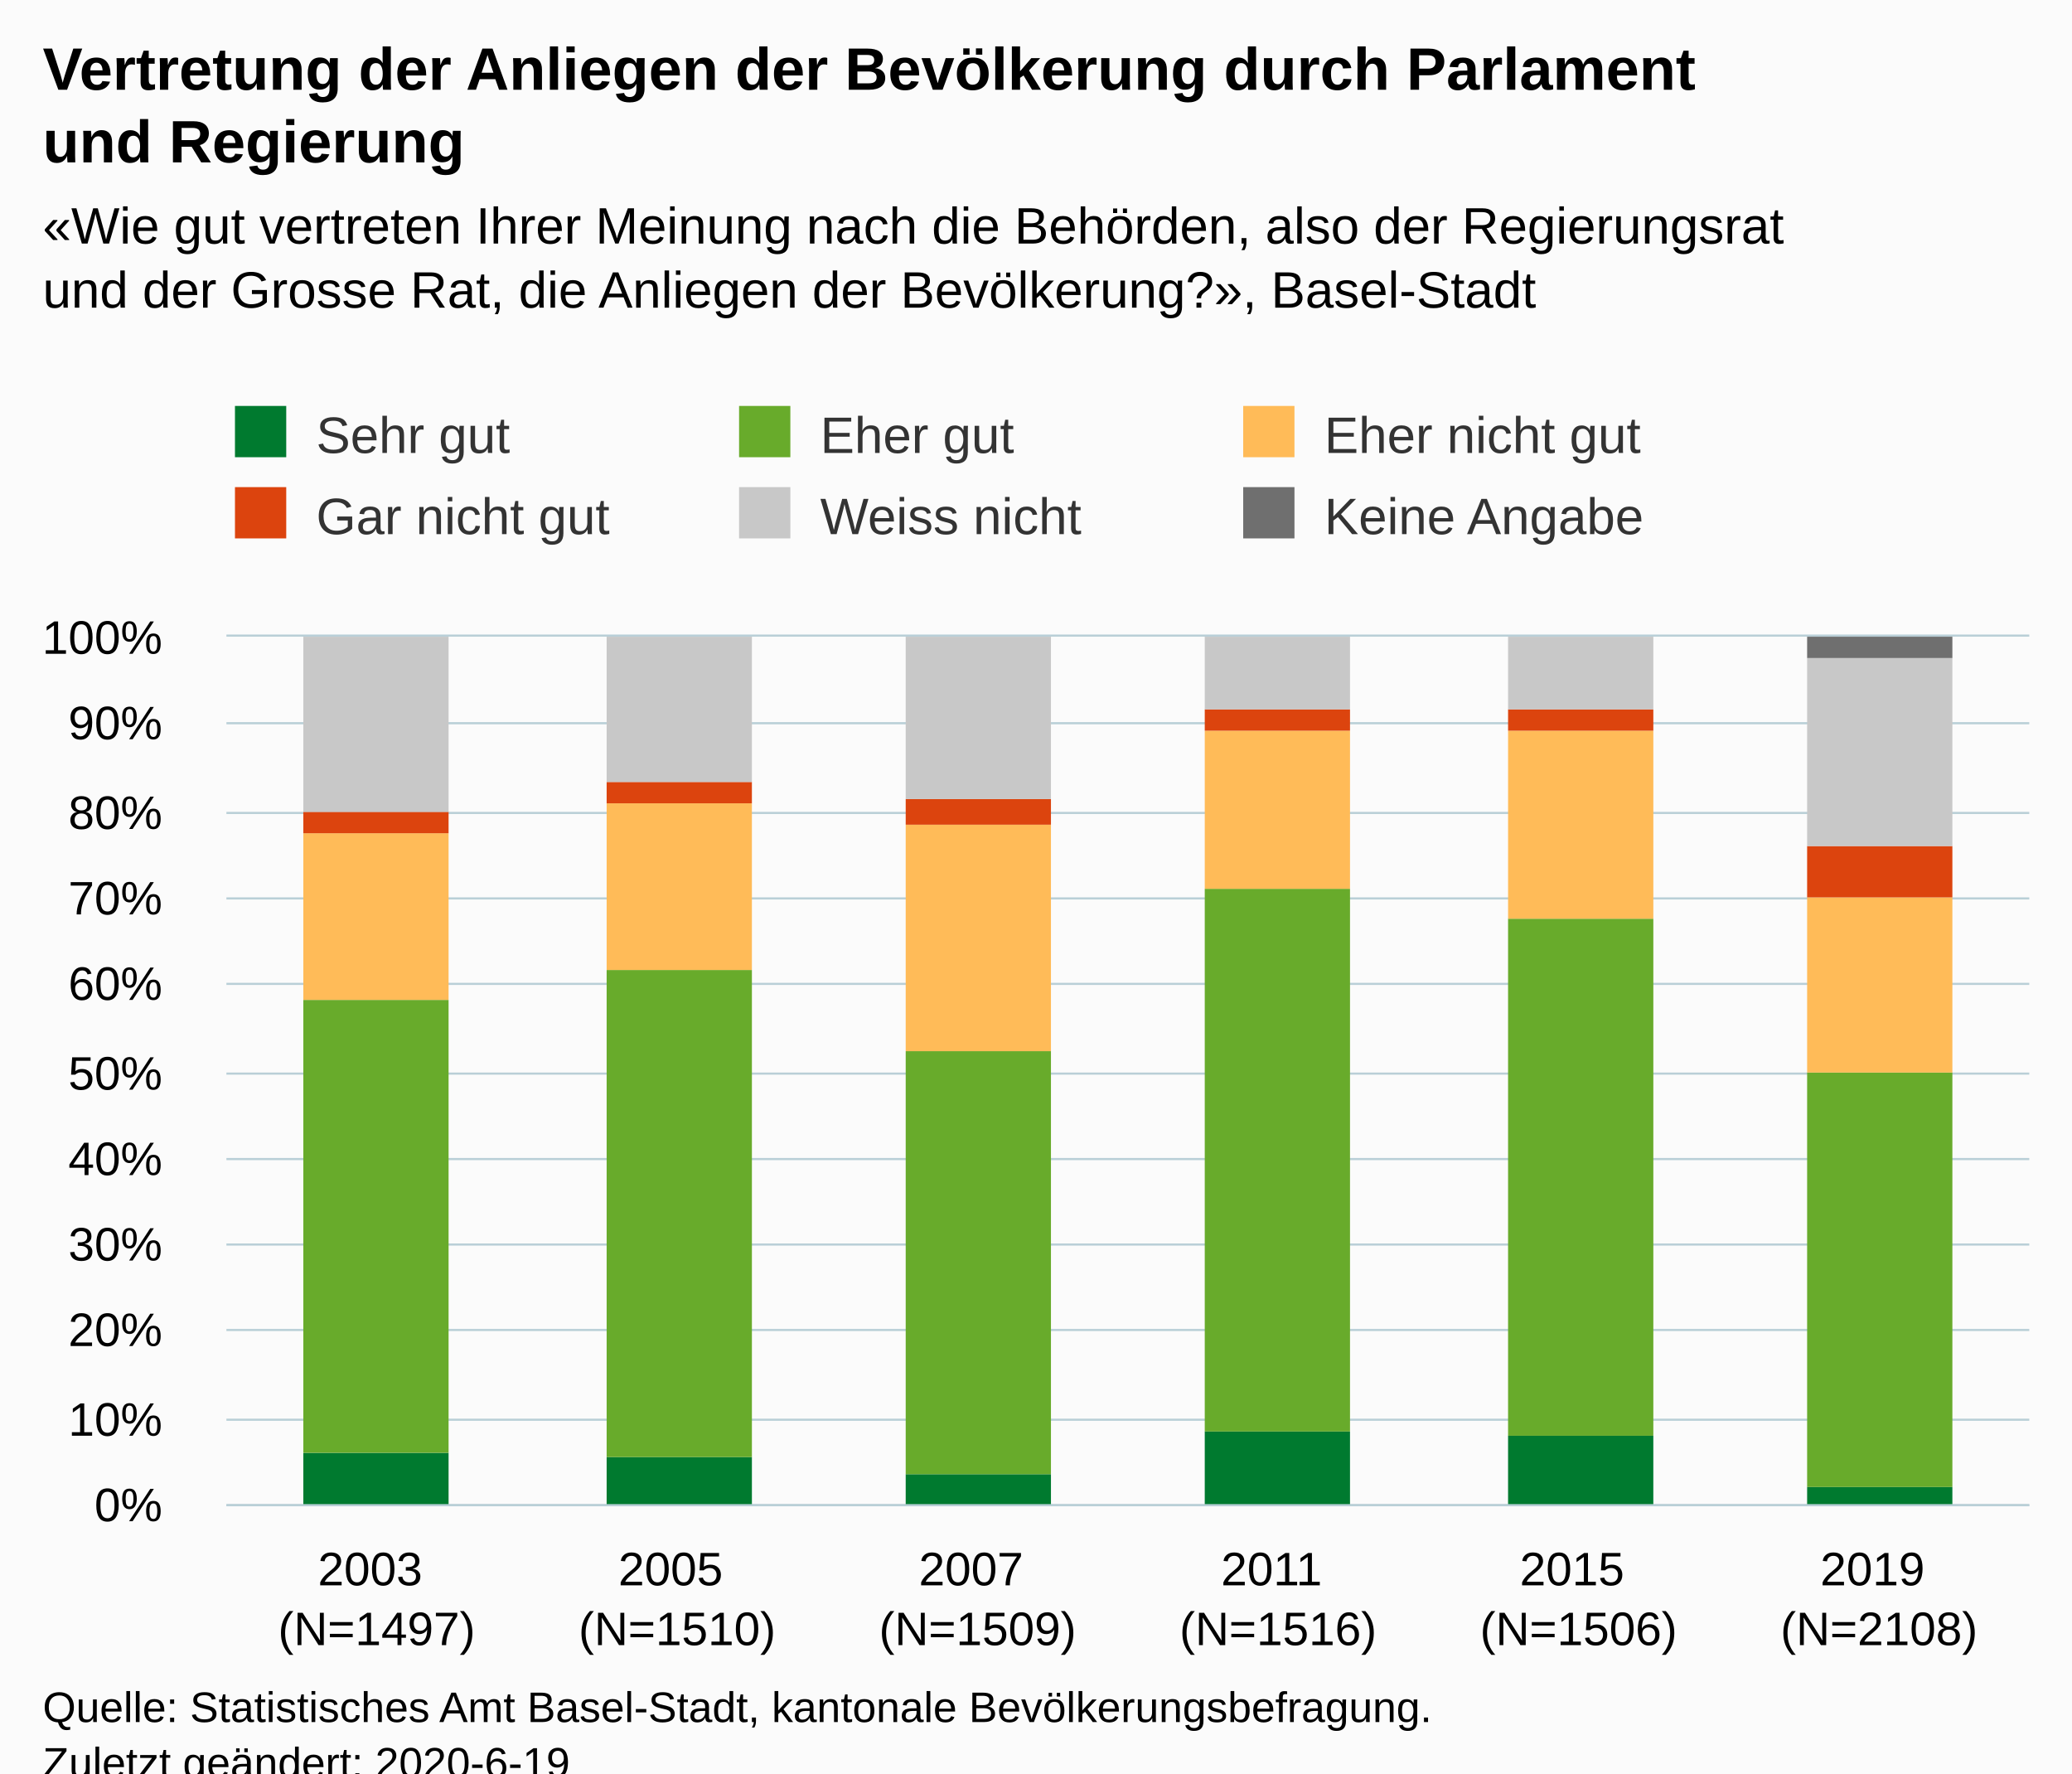
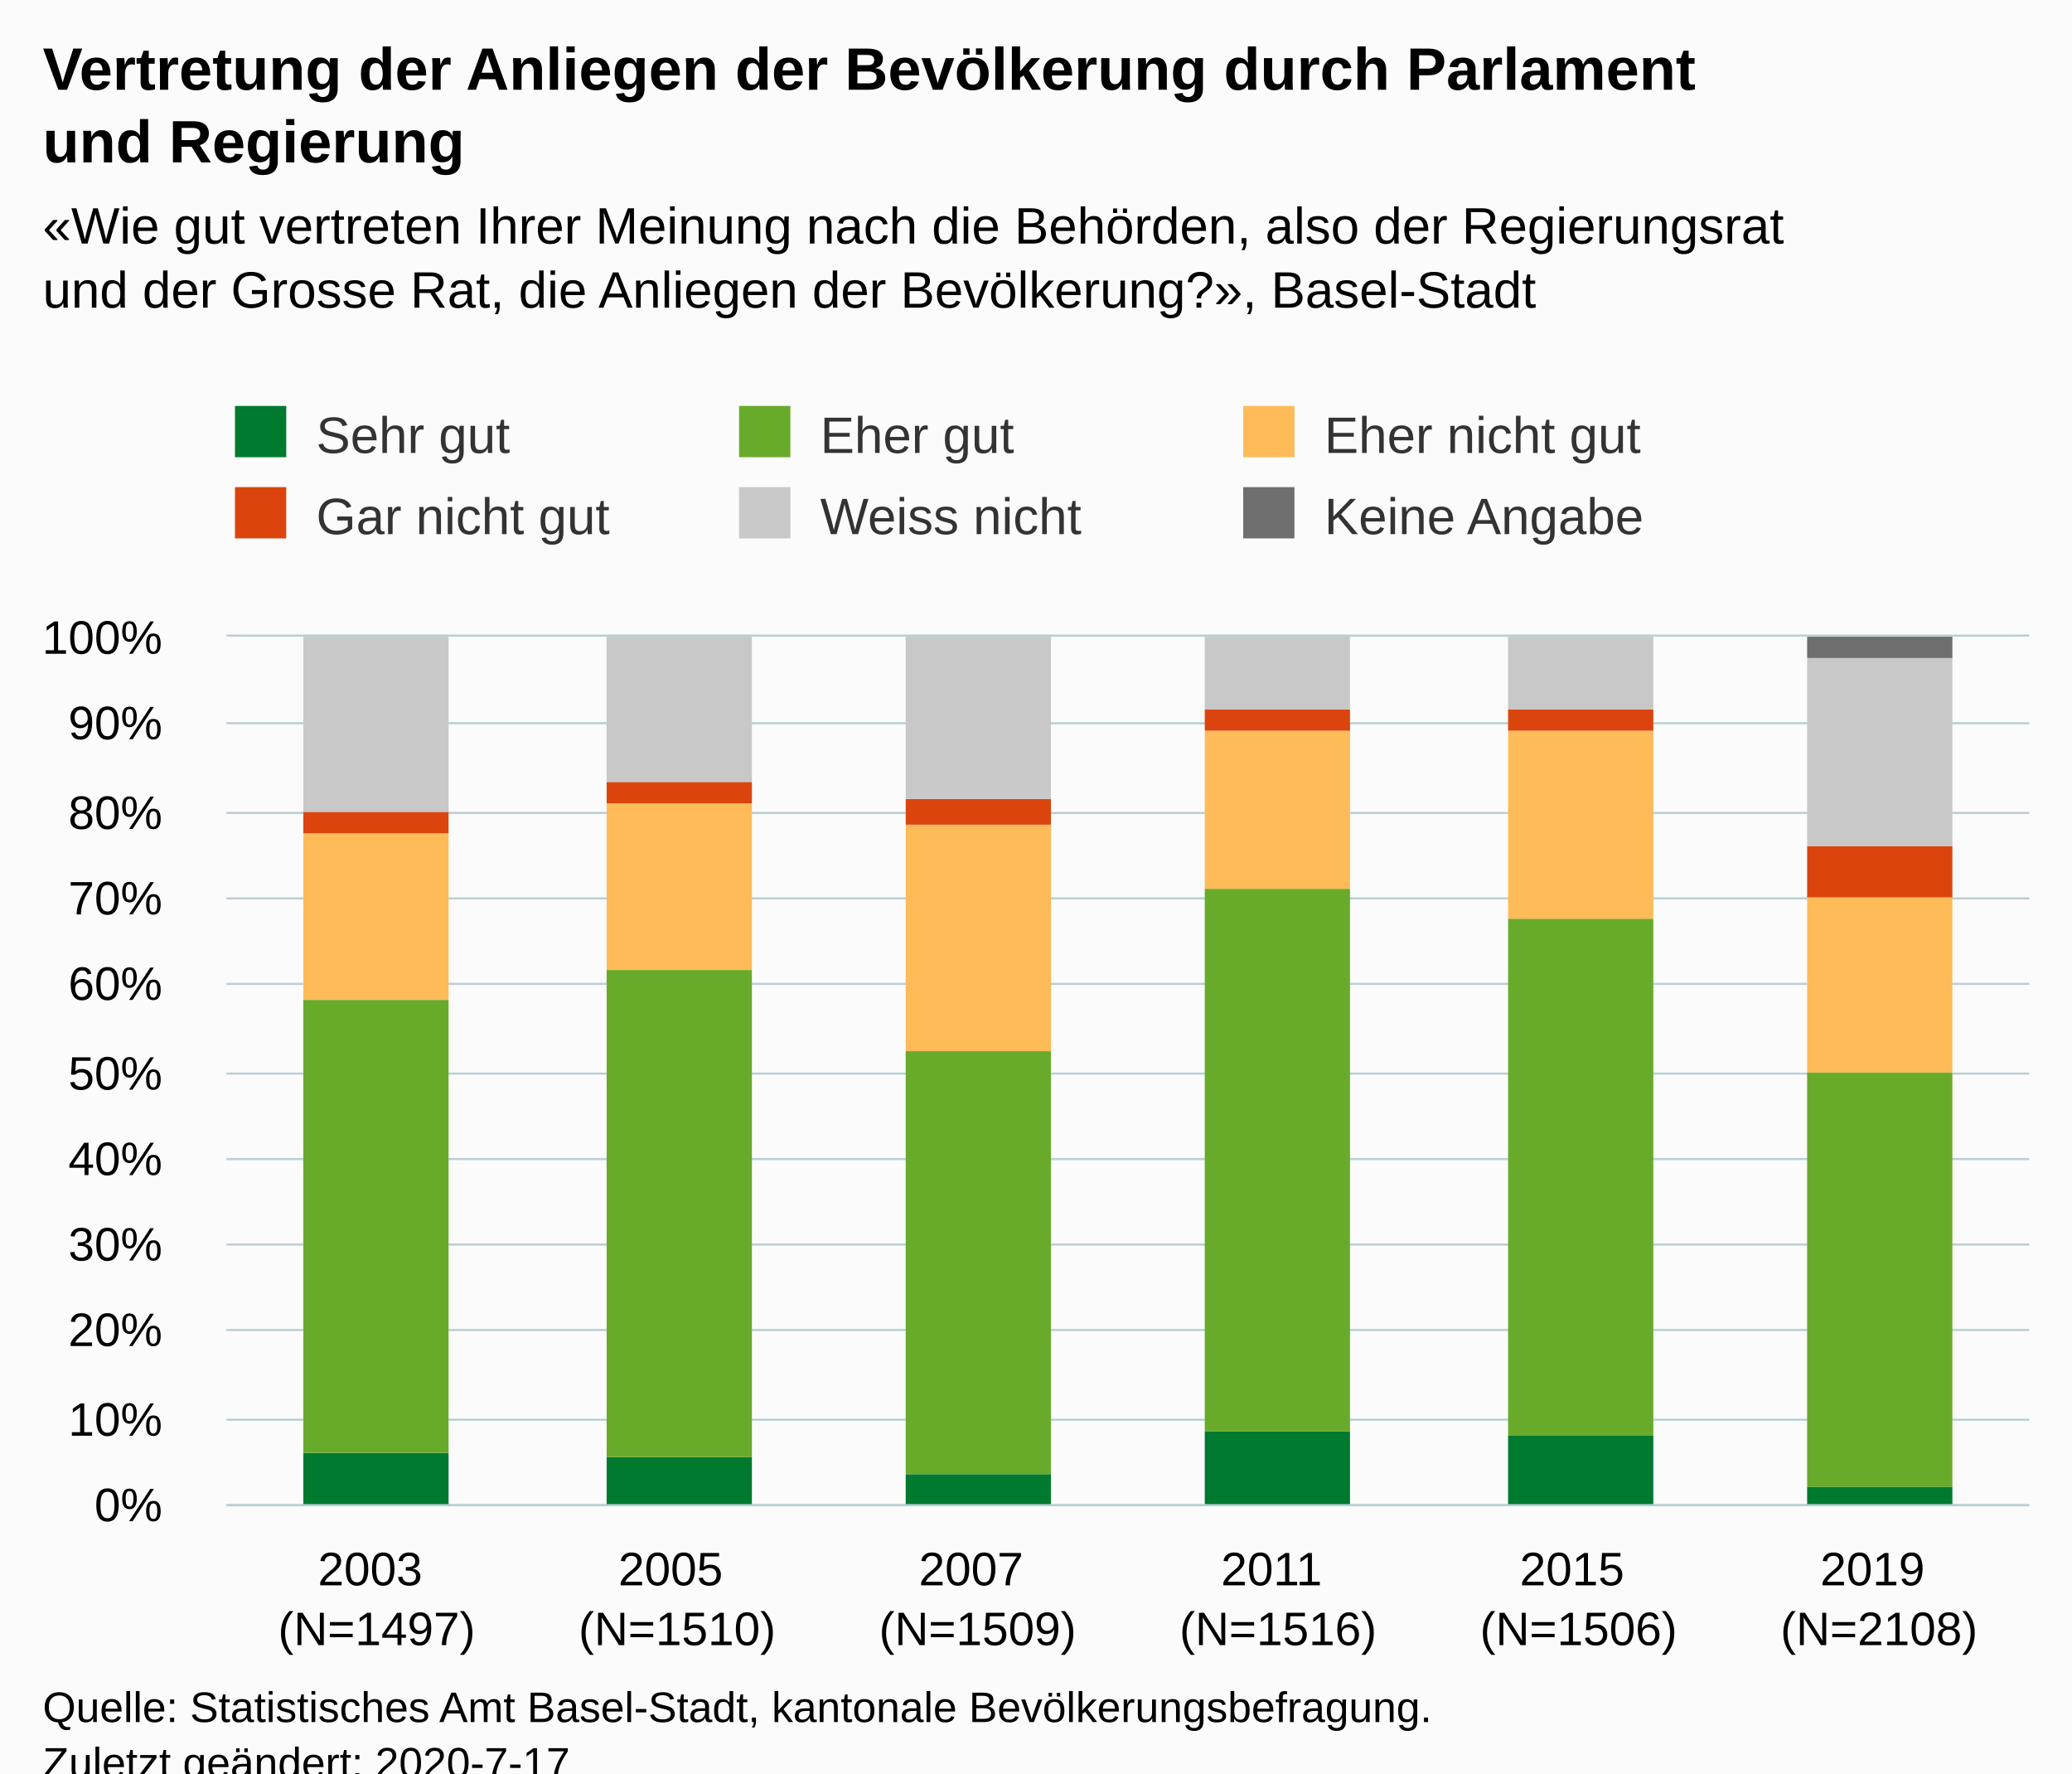
<svg xmlns="http://www.w3.org/2000/svg" version="1.1" class="highcharts-root" style="font-family:Arial;font-size:12px;" viewBox="0 0 485 415">
  <defs>
-     <clipPath id="highcharts-3sfb82k-6">
+     <clipPath id="highcharts-fa808c3-6">
      <rect x="0" y="0" width="422" height="203" fill="none" />
    </clipPath>
-     <clipPath id="highcharts-3sfb82k-7">
+     <clipPath id="highcharts-fa808c3-7">
      <rect x="0" y="0" width="422" height="203" fill="none" />
    </clipPath>
  </defs>
  <rect fill="#fbfbfb" class="highcharts-background" x="0" y="0" width="485" height="428" rx="0" ry="0" />
  <rect fill="none" class="highcharts-plot-background" x="53" y="149" width="422" height="203" />
  <g class="highcharts-pane-group" data-z-index="0" />
  <g class="highcharts-grid highcharts-xaxis-grid " data-z-index="1">
    <path fill="none" data-z-index="1" class="highcharts-grid-line" d="M 122.5 149 L 122.5 352" opacity="1" />
    <path fill="none" data-z-index="1" class="highcharts-grid-line" d="M 193.5 149 L 193.5 352" opacity="1" />
    <path fill="none" data-z-index="1" class="highcharts-grid-line" d="M 263.5 149 L 263.5 352" opacity="1" />
    <path fill="none" data-z-index="1" class="highcharts-grid-line" d="M 333.5 149 L 333.5 352" opacity="1" />
    <path fill="none" data-z-index="1" class="highcharts-grid-line" d="M 404.5 149 L 404.5 352" opacity="1" />
    <path fill="none" data-z-index="1" class="highcharts-grid-line" d="M 474.5 149 L 474.5 352" opacity="1" />
    <path fill="none" data-z-index="1" class="highcharts-grid-line" d="M 52.5 149 L 52.5 352" opacity="1" />
  </g>
  <g class="highcharts-grid highcharts-yaxis-grid " data-z-index="1">
    <path fill="none" stroke="#B9CFD7" stroke-width="0.5" data-z-index="1" class="highcharts-grid-line" d="M 53 352.25 L 475 352.25" opacity="1" />
    <path fill="none" stroke="#B9CFD7" stroke-width="0.5" data-z-index="1" class="highcharts-grid-line" d="M 53 332.25 L 475 332.25" opacity="1" />
    <path fill="none" stroke="#B9CFD7" stroke-width="0.5" data-z-index="1" class="highcharts-grid-line" d="M 53 311.25 L 475 311.25" opacity="1" />
    <path fill="none" stroke="#B9CFD7" stroke-width="0.5" data-z-index="1" class="highcharts-grid-line" d="M 53 291.25 L 475 291.25" opacity="1" />
    <path fill="none" stroke="#B9CFD7" stroke-width="0.5" data-z-index="1" class="highcharts-grid-line" d="M 53 271.25 L 475 271.25" opacity="1" />
    <path fill="none" stroke="#B9CFD7" stroke-width="0.5" data-z-index="1" class="highcharts-grid-line" d="M 53 251.25 L 475 251.25" opacity="1" />
    <path fill="none" stroke="#B9CFD7" stroke-width="0.5" data-z-index="1" class="highcharts-grid-line" d="M 53 230.25 L 475 230.25" opacity="1" />
    <path fill="none" stroke="#B9CFD7" stroke-width="0.5" data-z-index="1" class="highcharts-grid-line" d="M 53 210.25 L 475 210.25" opacity="1" />
    <path fill="none" stroke="#B9CFD7" stroke-width="0.5" data-z-index="1" class="highcharts-grid-line" d="M 53 190.25 L 475 190.25" opacity="1" />
    <path fill="none" stroke="#B9CFD7" stroke-width="0.5" data-z-index="1" class="highcharts-grid-line" d="M 53 169.25 L 475 169.25" opacity="1" />
    <path fill="none" stroke="#B9CFD7" stroke-width="0.5" data-z-index="1" class="highcharts-grid-line" d="M 53 148.75 L 475 148.75" opacity="1" />
  </g>
  <rect fill="none" class="highcharts-plot-border" data-z-index="1" x="53" y="149" width="422" height="203" />
  <g class="highcharts-axis highcharts-xaxis " data-z-index="2">
    <path fill="none" class="highcharts-axis-line" stroke="#B9CFD7" stroke-width="0.5" data-z-index="7" d="M 53 352.25 L 475 352.25" />
  </g>
  <g class="highcharts-axis highcharts-yaxis " data-z-index="2">
    <path fill="none" class="highcharts-axis-line" data-z-index="7" d="M 53 149 L 53 352" />
  </g>
  <g class="highcharts-series-group" data-z-index="3">
-     <g data-z-index="0.1" class="highcharts-series highcharts-series-0 highcharts-column-series " transform="translate(53,149) scale(1 1)" clip-path="url(#highcharts-3sfb82k-7)">
+     <g data-z-index="0.1" class="highcharts-series highcharts-series-0 highcharts-column-series " transform="translate(53,149) scale(1 1)" clip-path="url(#highcharts-fa808c3-7)">
      <rect x="18" y="191" width="34" height="13" fill="#007a2f" class="highcharts-point" />
      <rect x="89" y="192" width="34" height="12" fill="#007a2f" class="highcharts-point" />
      <rect x="159" y="196" width="34" height="8" fill="#007a2f" class="highcharts-point" />
      <rect x="229" y="186" width="34" height="18" fill="#007a2f" class="highcharts-point" />
      <rect x="300" y="187" width="34" height="17" fill="#007a2f" class="highcharts-point" />
      <rect x="370" y="199" width="34" height="5" fill="#007a2f" class="highcharts-point" />
    </g>
    <g data-z-index="0.1" class="highcharts-markers highcharts-series-0 highcharts-column-series " transform="translate(53,149) scale(1 1)" clip-path="none" />
-     <g data-z-index="0.1" class="highcharts-series highcharts-series-1 highcharts-column-series " transform="translate(53,149) scale(1 1)" clip-path="url(#highcharts-3sfb82k-7)">
+     <g data-z-index="0.1" class="highcharts-series highcharts-series-1 highcharts-column-series " transform="translate(53,149) scale(1 1)" clip-path="url(#highcharts-fa808c3-7)">
      <rect x="18" y="85" width="34" height="106" fill="#68ab2b" class="highcharts-point" />
      <rect x="89" y="78" width="34" height="114" fill="#68ab2b" class="highcharts-point" />
      <rect x="159" y="97" width="34" height="99" fill="#68ab2b" class="highcharts-point" />
      <rect x="229" y="59" width="34" height="127" fill="#68ab2b" class="highcharts-point" />
      <rect x="300" y="66" width="34" height="121" fill="#68ab2b" class="highcharts-point" />
      <rect x="370" y="102" width="34" height="97" fill="#68ab2b" class="highcharts-point" />
    </g>
    <g data-z-index="0.1" class="highcharts-markers highcharts-series-1 highcharts-column-series " transform="translate(53,149) scale(1 1)" clip-path="none" />
-     <g data-z-index="0.1" class="highcharts-series highcharts-series-2 highcharts-column-series " transform="translate(53,149) scale(1 1)" clip-path="url(#highcharts-3sfb82k-7)">
+     <g data-z-index="0.1" class="highcharts-series highcharts-series-2 highcharts-column-series " transform="translate(53,149) scale(1 1)" clip-path="url(#highcharts-fa808c3-7)">
      <rect x="18" y="46" width="34" height="39" fill="#ffbb58" class="highcharts-point" />
      <rect x="89" y="39" width="34" height="39" fill="#ffbb58" class="highcharts-point" />
      <rect x="159" y="44" width="34" height="53" fill="#ffbb58" class="highcharts-point" />
      <rect x="229" y="22" width="34" height="37" fill="#ffbb58" class="highcharts-point" />
      <rect x="300" y="22" width="34" height="44" fill="#ffbb58" class="highcharts-point" />
      <rect x="370" y="61" width="34" height="41" fill="#ffbb58" class="highcharts-point" />
    </g>
    <g data-z-index="0.1" class="highcharts-markers highcharts-series-2 highcharts-column-series " transform="translate(53,149) scale(1 1)" clip-path="none" />
-     <g data-z-index="0.1" class="highcharts-series highcharts-series-3 highcharts-column-series " transform="translate(53,149) scale(1 1)" clip-path="url(#highcharts-3sfb82k-7)">
+     <g data-z-index="0.1" class="highcharts-series highcharts-series-3 highcharts-column-series " transform="translate(53,149) scale(1 1)" clip-path="url(#highcharts-fa808c3-7)">
      <rect x="18" y="41" width="34" height="5" fill="#dc440e" class="highcharts-point" />
      <rect x="89" y="34" width="34" height="5" fill="#dc440e" class="highcharts-point" />
      <rect x="159" y="38" width="34" height="6" fill="#dc440e" class="highcharts-point" />
      <rect x="229" y="17" width="34" height="5" fill="#dc440e" class="highcharts-point" />
      <rect x="300" y="17" width="34" height="5" fill="#dc440e" class="highcharts-point" />
      <rect x="370" y="49" width="34" height="12" fill="#dc440e" class="highcharts-point" />
    </g>
    <g data-z-index="0.1" class="highcharts-markers highcharts-series-3 highcharts-column-series " transform="translate(53,149) scale(1 1)" clip-path="none" />
-     <g data-z-index="0.1" class="highcharts-series highcharts-series-4 highcharts-column-series " transform="translate(53,149) scale(1 1)" clip-path="url(#highcharts-3sfb82k-7)">
+     <g data-z-index="0.1" class="highcharts-series highcharts-series-4 highcharts-column-series " transform="translate(53,149) scale(1 1)" clip-path="url(#highcharts-fa808c3-7)">
      <rect x="18" y="0" width="34" height="41" fill="#C8C8C8" class="highcharts-point" />
      <rect x="89" y="0" width="34" height="34" fill="#C8C8C8" class="highcharts-point" />
      <rect x="159" y="0" width="34" height="38" fill="#C8C8C8" class="highcharts-point" />
      <rect x="229" y="0" width="34" height="17" fill="#C8C8C8" class="highcharts-point" />
      <rect x="300" y="0" width="34" height="17" fill="#C8C8C8" class="highcharts-point" />
      <rect x="370" y="5" width="34" height="44" fill="#C8C8C8" class="highcharts-point" />
    </g>
    <g data-z-index="0.1" class="highcharts-markers highcharts-series-4 highcharts-column-series " transform="translate(53,149) scale(1 1)" clip-path="none" />
-     <g data-z-index="0.1" class="highcharts-series highcharts-series-5 highcharts-column-series " transform="translate(53,149) scale(1 1)" clip-path="url(#highcharts-3sfb82k-7)">
+     <g data-z-index="0.1" class="highcharts-series highcharts-series-5 highcharts-column-series " transform="translate(53,149) scale(1 1)" clip-path="url(#highcharts-fa808c3-7)">
      <rect x="18" y="1" width="34" height="0" fill="#6F6F6F" class="highcharts-point" />
      <rect x="89" y="1" width="34" height="0" fill="#6F6F6F" class="highcharts-point" />
      <rect x="159" y="1" width="34" height="0" fill="#6F6F6F" class="highcharts-point" />
      <rect x="229" y="1" width="34" height="0" fill="#6F6F6F" class="highcharts-point" />
      <rect x="300" y="1" width="34" height="0" fill="#6F6F6F" class="highcharts-point" />
      <rect x="370" y="0" width="34" height="5" fill="#6F6F6F" class="highcharts-point" />
    </g>
    <g data-z-index="0.1" class="highcharts-markers highcharts-series-5 highcharts-column-series " transform="translate(53,149) scale(1 1)" clip-path="none" />
  </g>
  <text x="10" text-anchor="start" class="highcharts-title" data-z-index="4" style="color:#000000;font-size:14px;font-weight:bold;fill:#000000;" y="21">
    <tspan>Vertretung der Anliegen der Bevölkerung durch Parlament</tspan>
    <tspan dy="17" x="10">und Regierung</tspan>
  </text>
  <text x="10" text-anchor="start" class="highcharts-subtitle" data-z-index="4" style="color:#000000;font-size:12px;fill:#000000;" y="57">
    <tspan>«Wie gut vertreten Ihrer Meinung nach die Behörden, also der Regierungsrat</tspan>
    <tspan dy="15" x="10">und der Grosse Rat, die Anliegen der Bevölkerung?», Basel-Stadt</tspan>
  </text>
  <g class="highcharts-legend" data-z-index="7" transform="translate(45,88)">
    <rect fill="none" class="highcharts-legend-box" rx="0" ry="0" x="0" y="0" width="350" height="49" visibility="visible" />
    <g data-z-index="1">
      <g>
        <g class="highcharts-legend-item highcharts-column-series highcharts-color-undefined highcharts-series-0" data-z-index="1" transform="translate(8,3)">
          <text x="21" style="color:#333333;font-size:12px;font-weight:normal;cursor:pointer;fill:#333333;" text-anchor="start" data-z-index="2" y="15">
            <tspan>Sehr gut</tspan>
          </text>
          <rect x="2" y="4" width="12" height="12" fill="#007a2f" class="highcharts-point" data-z-index="3" />
        </g>
        <g class="highcharts-legend-item highcharts-column-series highcharts-color-undefined highcharts-series-1" data-z-index="1" transform="translate(126,3)">
          <text x="21" y="15" style="color:#333333;font-size:12px;font-weight:normal;cursor:pointer;fill:#333333;" text-anchor="start" data-z-index="2">
            <tspan>Eher gut</tspan>
          </text>
          <rect x="2" y="4" width="12" height="12" fill="#68ab2b" class="highcharts-point" data-z-index="3" />
        </g>
        <g class="highcharts-legend-item highcharts-column-series highcharts-color-undefined highcharts-series-2" data-z-index="1" transform="translate(244,3)">
          <text x="21" y="15" style="color:#333333;font-size:12px;font-weight:normal;cursor:pointer;fill:#333333;" text-anchor="start" data-z-index="2">
            <tspan>Eher nicht gut</tspan>
          </text>
          <rect x="2" y="4" width="12" height="12" fill="#ffbb58" class="highcharts-point" data-z-index="3" />
        </g>
        <g class="highcharts-legend-item highcharts-column-series highcharts-color-undefined highcharts-series-3" data-z-index="1" transform="translate(8,22)">
          <text x="21" y="15" style="color:#333333;font-size:12px;font-weight:normal;cursor:pointer;fill:#333333;" text-anchor="start" data-z-index="2">
            <tspan>Gar nicht gut</tspan>
          </text>
          <rect x="2" y="4" width="12" height="12" fill="#dc440e" class="highcharts-point" data-z-index="3" />
        </g>
        <g class="highcharts-legend-item highcharts-column-series highcharts-color-undefined highcharts-series-4" data-z-index="1" transform="translate(126,22)">
          <text x="21" y="15" style="color:#333333;font-size:12px;font-weight:normal;cursor:pointer;fill:#333333;" text-anchor="start" data-z-index="2">
            <tspan>Weiss nicht</tspan>
          </text>
          <rect x="2" y="4" width="12" height="12" fill="#C8C8C8" class="highcharts-point" data-z-index="3" />
        </g>
        <g class="highcharts-legend-item highcharts-column-series highcharts-color-undefined highcharts-series-5" data-z-index="1" transform="translate(244,22)">
          <text x="21" y="15" style="color:#333333;font-size:12px;font-weight:normal;cursor:pointer;fill:#333333;" text-anchor="start" data-z-index="2">
            <tspan>Keine Angabe</tspan>
          </text>
          <rect x="2" y="4" width="12" height="12" fill="#6F6F6F" class="highcharts-point" data-z-index="3" />
        </g>
      </g>
    </g>
  </g>
  <g class="highcharts-axis-labels highcharts-xaxis-labels " data-z-index="7">
    <text x="88.167" style="color:#000000;cursor:default;font-size:11px;white-space:nowrap;fill:#000000;" text-anchor="middle" transform="translate(0,0)" y="371" opacity="1">
      <tspan>2003</tspan>
      <tspan x="88.167" dy="14">(N=1497)</tspan>
    </text>
    <text x="158.5" style="color:#000000;cursor:default;font-size:11px;white-space:nowrap;fill:#000000;" text-anchor="middle" transform="translate(0,0)" y="371" opacity="1">
      <tspan>2005</tspan>
      <tspan x="158.5" dy="14">(N=1510)</tspan>
    </text>
    <text x="228.833" style="color:#000000;cursor:default;font-size:11px;white-space:nowrap;fill:#000000;" text-anchor="middle" transform="translate(0,0)" y="371" opacity="1">
      <tspan>2007</tspan>
      <tspan x="228.833" dy="14">(N=1509)</tspan>
    </text>
    <text x="299.167" style="color:#000000;cursor:default;font-size:11px;white-space:nowrap;fill:#000000;" text-anchor="middle" transform="translate(0,0)" y="371" opacity="1">
      <tspan>2011</tspan>
      <tspan x="299.167" dy="14">(N=1516)</tspan>
    </text>
    <text x="369.5" style="color:#000000;cursor:default;font-size:11px;white-space:nowrap;fill:#000000;" text-anchor="middle" transform="translate(0,0)" y="371" opacity="1">
      <tspan>2015</tspan>
      <tspan x="369.5" dy="14">(N=1506)</tspan>
    </text>
    <text x="439.833" style="color:#000000;cursor:default;font-size:11px;white-space:nowrap;fill:#000000;" text-anchor="middle" transform="translate(0,0)" y="371" opacity="1">
      <tspan>2019</tspan>
      <tspan x="439.833" dy="14">(N=2108)</tspan>
    </text>
  </g>
  <g class="highcharts-axis-labels highcharts-yaxis-labels " data-z-index="7">
    <text x="38" style="color:#000000;cursor:default;font-size:11px;white-space:nowrap;fill:#000000;" text-anchor="end" transform="translate(0,0)" y="356" opacity="1">0%</text>
    <text x="38" style="color:#000000;cursor:default;font-size:11px;white-space:nowrap;fill:#000000;" text-anchor="end" transform="translate(0,0)" y="336" opacity="1">10%</text>
    <text x="38" style="color:#000000;cursor:default;font-size:11px;white-space:nowrap;fill:#000000;" text-anchor="end" transform="translate(0,0)" y="315" opacity="1">20%</text>
    <text x="38" style="color:#000000;cursor:default;font-size:11px;white-space:nowrap;fill:#000000;" text-anchor="end" transform="translate(0,0)" y="295" opacity="1">30%</text>
    <text x="38" style="color:#000000;cursor:default;font-size:11px;white-space:nowrap;fill:#000000;" text-anchor="end" transform="translate(0,0)" y="275" opacity="1">40%</text>
    <text x="38" style="color:#000000;cursor:default;font-size:11px;white-space:nowrap;fill:#000000;" text-anchor="end" transform="translate(0,0)" y="255" opacity="1">50%</text>
    <text x="38" style="color:#000000;cursor:default;font-size:11px;white-space:nowrap;fill:#000000;" text-anchor="end" transform="translate(0,0)" y="234" opacity="1">60%</text>
    <text x="38" style="color:#000000;cursor:default;font-size:11px;white-space:nowrap;fill:#000000;" text-anchor="end" transform="translate(0,0)" y="214" opacity="1">70%</text>
    <text x="38" style="color:#000000;cursor:default;font-size:11px;white-space:nowrap;fill:#000000;" text-anchor="end" transform="translate(0,0)" y="194" opacity="1">80%</text>
    <text x="38" style="color:#000000;cursor:default;font-size:11px;white-space:nowrap;fill:#000000;" text-anchor="end" transform="translate(0,0)" y="173" opacity="1">90%</text>
    <text x="38" style="color:#000000;cursor:default;font-size:11px;white-space:nowrap;fill:#000000;" text-anchor="end" transform="translate(0,0)" y="153" opacity="1">100%</text>
  </g>
  <text x="10" class="highcharts-credits" text-anchor="start" data-z-index="8" style="cursor:default;color:#000000;font-size:10px;fill:#000000;" y="403">
    <tspan>Quelle: Statistisches Amt Basel-Stadt, kantonale Bevölkerungsbefragung.</tspan>
-     <tspan x="10" dy="13">Zuletzt geändert: 2020-6-19</tspan>
+     <tspan x="10" dy="13">Zuletzt geändert: 2020-7-17</tspan>
  </text>
</svg>
